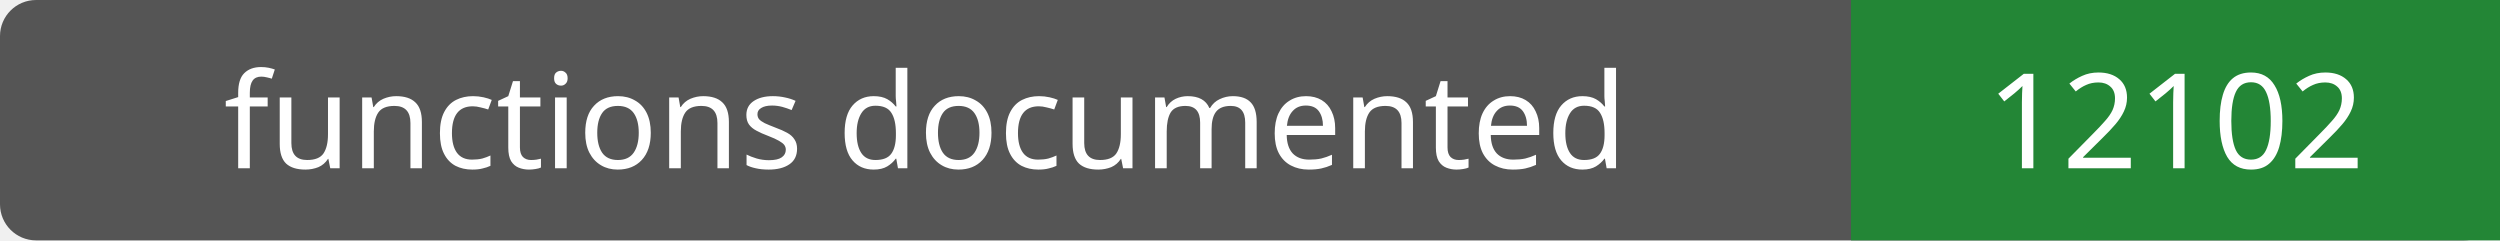
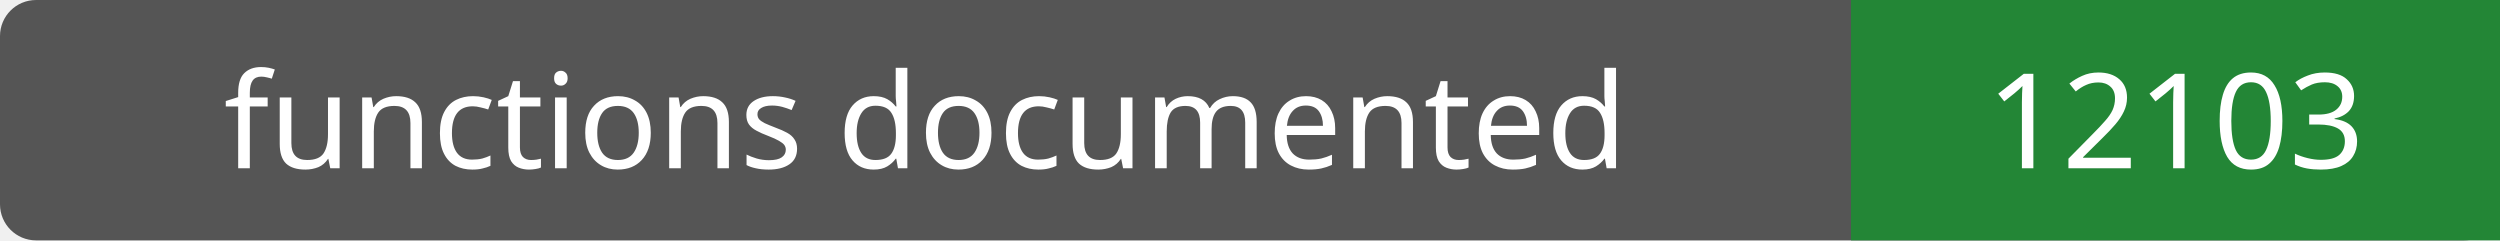
- <svg xmlns="http://www.w3.org/2000/svg" width="208" height="20" role="img" aria-label="functions documented: 12102">
+ <svg xmlns="http://www.w3.org/2000/svg" width="208" height="20" role="img" aria-label="functions documented: 12103">
  <rect width="208" height="20" rx="3" fill="#555" />
  <path fill="#238636" d="M154 0h54v20H154z" />
  <g fill="#fff" text-anchor="middle" font-family="Verdana,sans-serif" font-size="11">
    <text x="77.0" y="14">functions documented</text>
-     <text x="181.0" y="14">12102</text>
+     <text x="181.0" y="14">12103</text>
  </g>
</svg>
